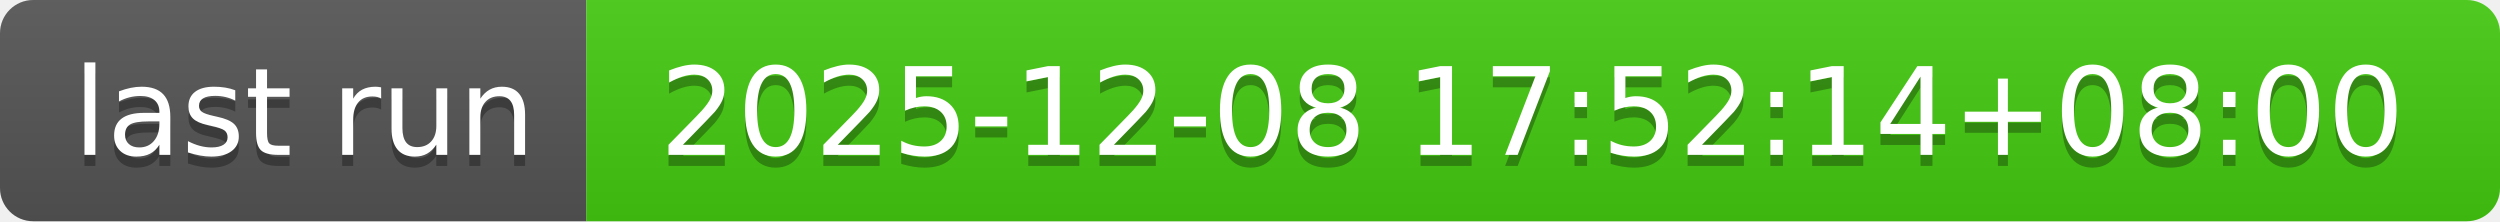
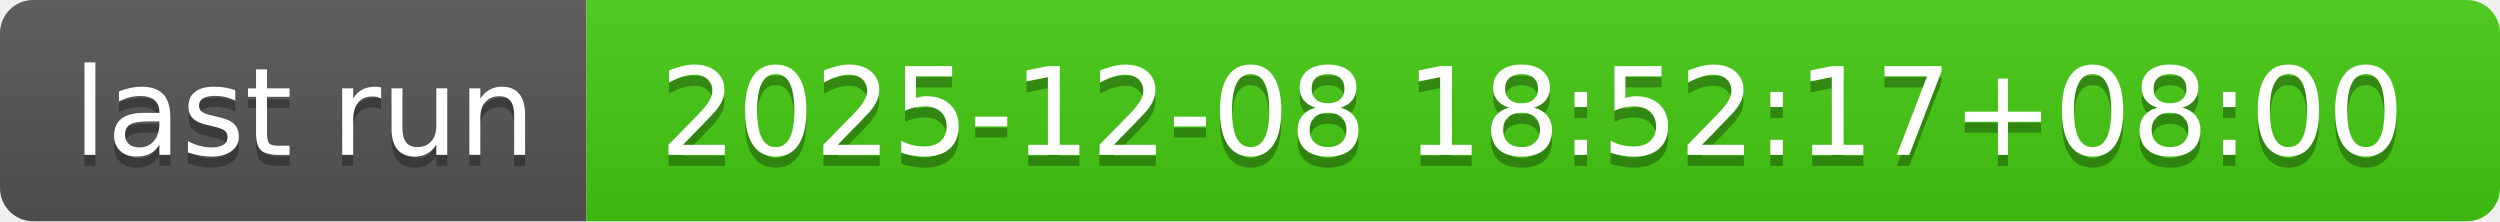
- <svg xmlns="http://www.w3.org/2000/svg" width="226" height="20" role="img" aria-label="last run: 2025-12-08 17:52:14+08:00">
+ <svg xmlns="http://www.w3.org/2000/svg" width="226" height="20" role="img" aria-label="last run: 2025-12-08 18:52:17+08:00">
  <linearGradient id="s" x2="0" y2="100%">
    <stop offset="0" stop-color="#bbb" stop-opacity=".1" />
    <stop offset="1" stop-opacity=".1" />
  </linearGradient>
  <clipPath id="r">
    <rect width="226" height="20" rx="3" fill="#fff" />
  </clipPath>
  <g clip-path="url(#r)">
    <rect width="53" height="20" fill="#555" />
    <rect x="53" width="173" height="20" fill="#4c1" />
    <rect width="226" height="20" fill="url(#s)" />
  </g>
  <g fill="#fff" text-anchor="middle" font-family="Verdana,Geneva,DejaVu Sans,sans-serif" text-rendering="geometricPrecision" font-size="110">
    <text aria-hidden="true" x="275" y="150" fill="#010101" fill-opacity=".3" transform="scale(.1)" textLength="430">last run</text>
    <text x="275" y="140" transform="scale(.1)" fill="#fff" textLength="430">last run</text>
-     <text aria-hidden="true" x="1385" y="150" fill="#010101" fill-opacity=".3" transform="scale(.1)" textLength="1630">2025-12-08 17:52:14+08:00</text>
-     <text x="1385" y="140" transform="scale(.1)" fill="#fff" textLength="1630">2025-12-08 17:52:14+08:00</text>
+     <text aria-hidden="true" x="1385" y="150" fill="#010101" fill-opacity=".3" transform="scale(.1)" textLength="1630">2025-12-08 18:52:17+08:00</text>
+     <text x="1385" y="140" transform="scale(.1)" fill="#fff" textLength="1630">2025-12-08 18:52:17+08:00</text>
  </g>
</svg>
